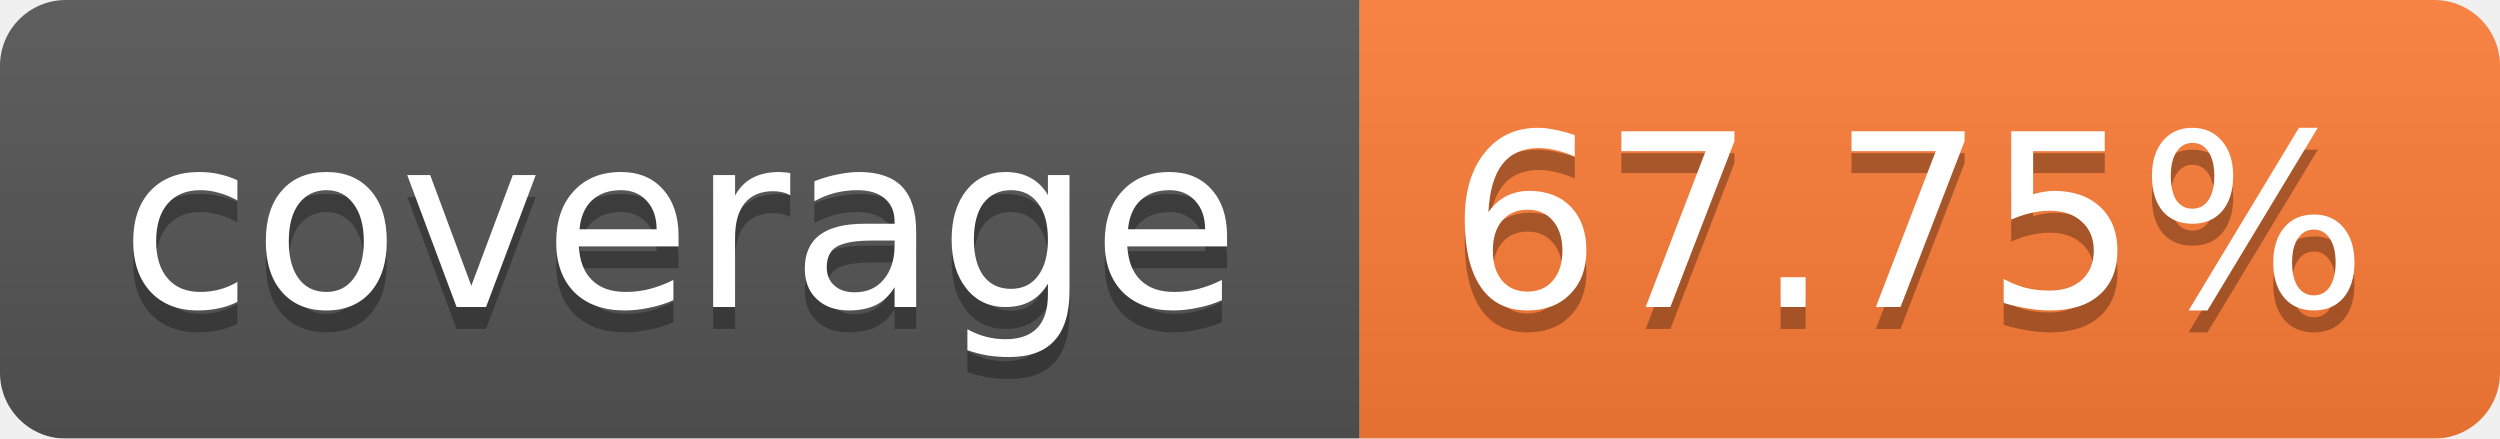
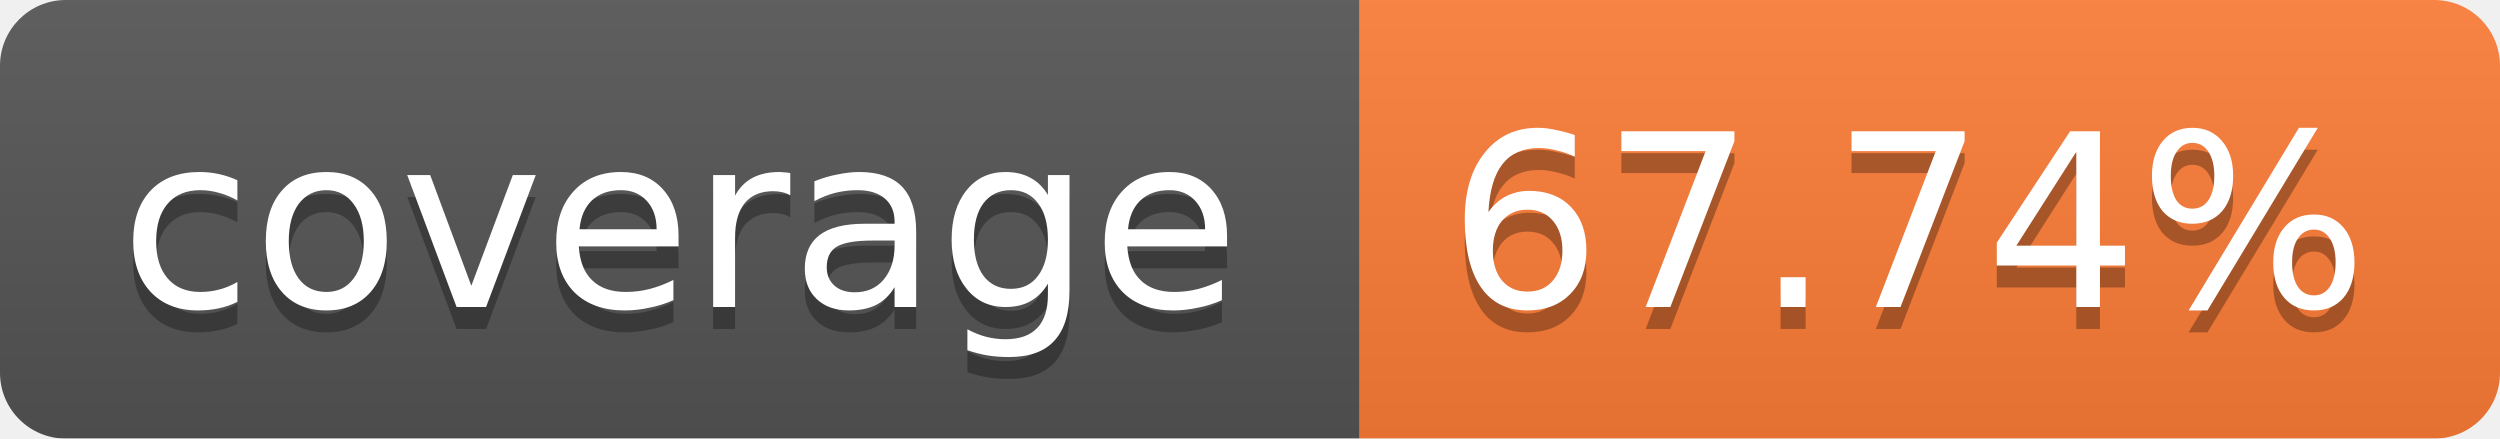
<svg xmlns="http://www.w3.org/2000/svg" width="114" height="20">
  <linearGradient id="b" x2="0" y2="100%">
    <stop offset="0" stop-color="#bbb" stop-opacity=".1" />
    <stop offset="1" stop-opacity=".1" />
  </linearGradient>
  <mask id="a">
    <rect width="114" height="20" rx="3" fill="#fff" />
  </mask>
  <g mask="url(#a)">
    <path fill="#555" d="M0 0h62v20H0z" />
    <path fill="#FE7D37" d="M62 0h52v20H62z" />
    <path fill="url(#b)" d="M0 0h114v20H0z" />
  </g>
  <g fill="#fff" text-anchor="middle" font-family="Verdana,DejaVu Sans,Geneva,sans-serif" font-size="11">
    <text x="31" y="15" fill="#010101" fill-opacity=".3">coverage</text>
    <text x="31" y="14">coverage</text>
-     <text x="87" y="15" fill="#010101" fill-opacity=".3">67.75%</text>
-     <text x="87" y="14">67.75%</text>
+     <text x="87" y="15" fill="#010101" fill-opacity=".3">67.74%</text>
+     <text x="87" y="14">67.74%</text>
  </g>
</svg>
